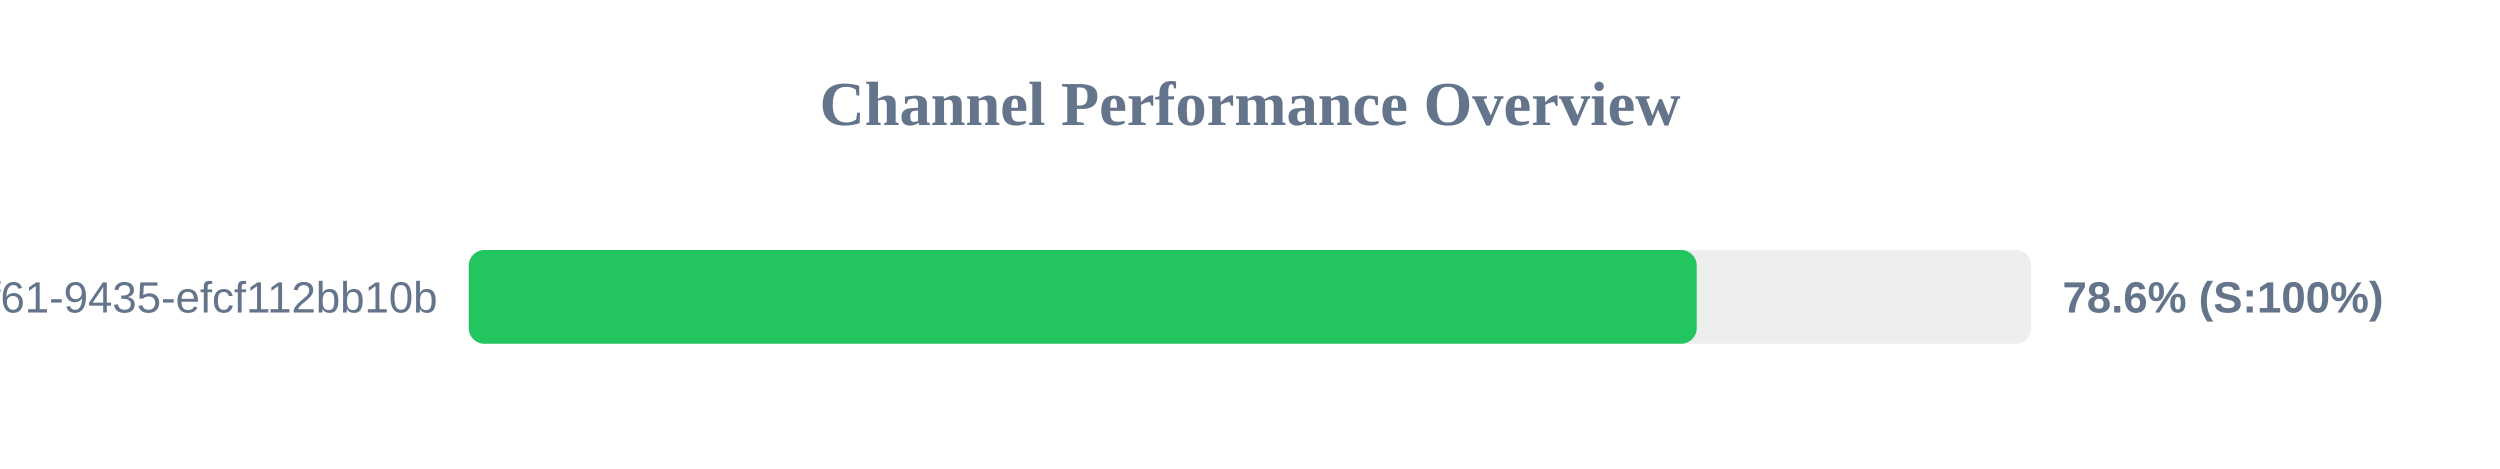
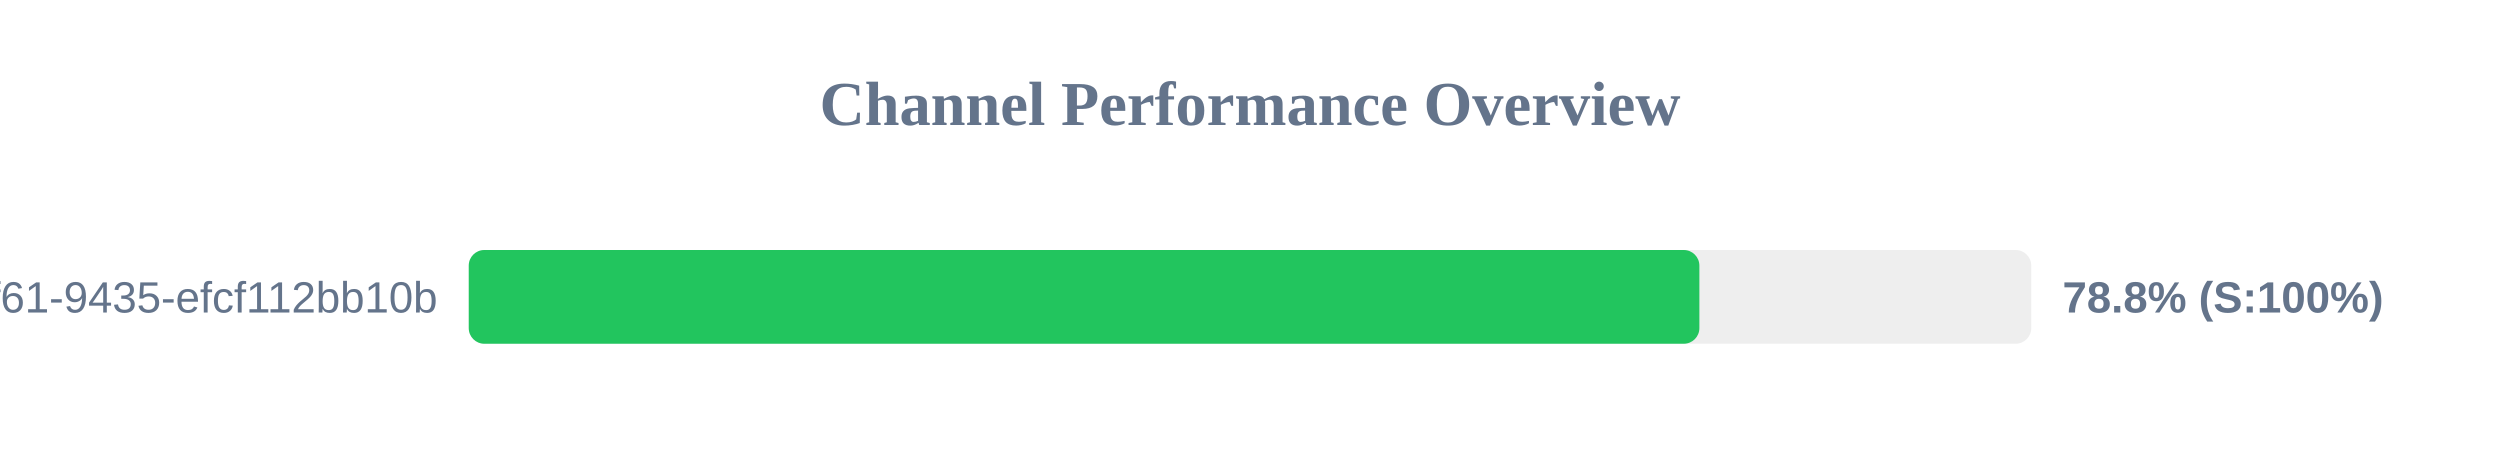
<svg xmlns="http://www.w3.org/2000/svg" width="800" height="150" version="1.1">
  <style>
        .row { font: 14px Arial; fill: #64748b; }
        .score { font: bold 14px Arial; fill: #64748b; }
    </style>
  <text x="400" y="40" text-anchor="middle" font-size="20px" font-weight="bold" fill="#64748b">Channel Performance Overview</text>
  <rect x="150" y="80" width="500" height="30" fill="#eee" rx="5" />
-   <rect x="150" y="80" width="392.95" height="30" fill="#22c55e" rx="5" />
+   <rect x="150" y="80" width="393.8" height="30" fill="#22c55e" rx="5" />
  <text x="140" y="100" text-anchor="end" class="row">?uuid=07c122ad-50b2-4f61-9435-efcf112bb10b</text>
-   <text x="660" y="100" text-anchor="start" class="score">78.6% (S:100%)</text>
+   <text x="660" y="100" text-anchor="start" class="score">78.8% (S:100%)</text>
</svg>
